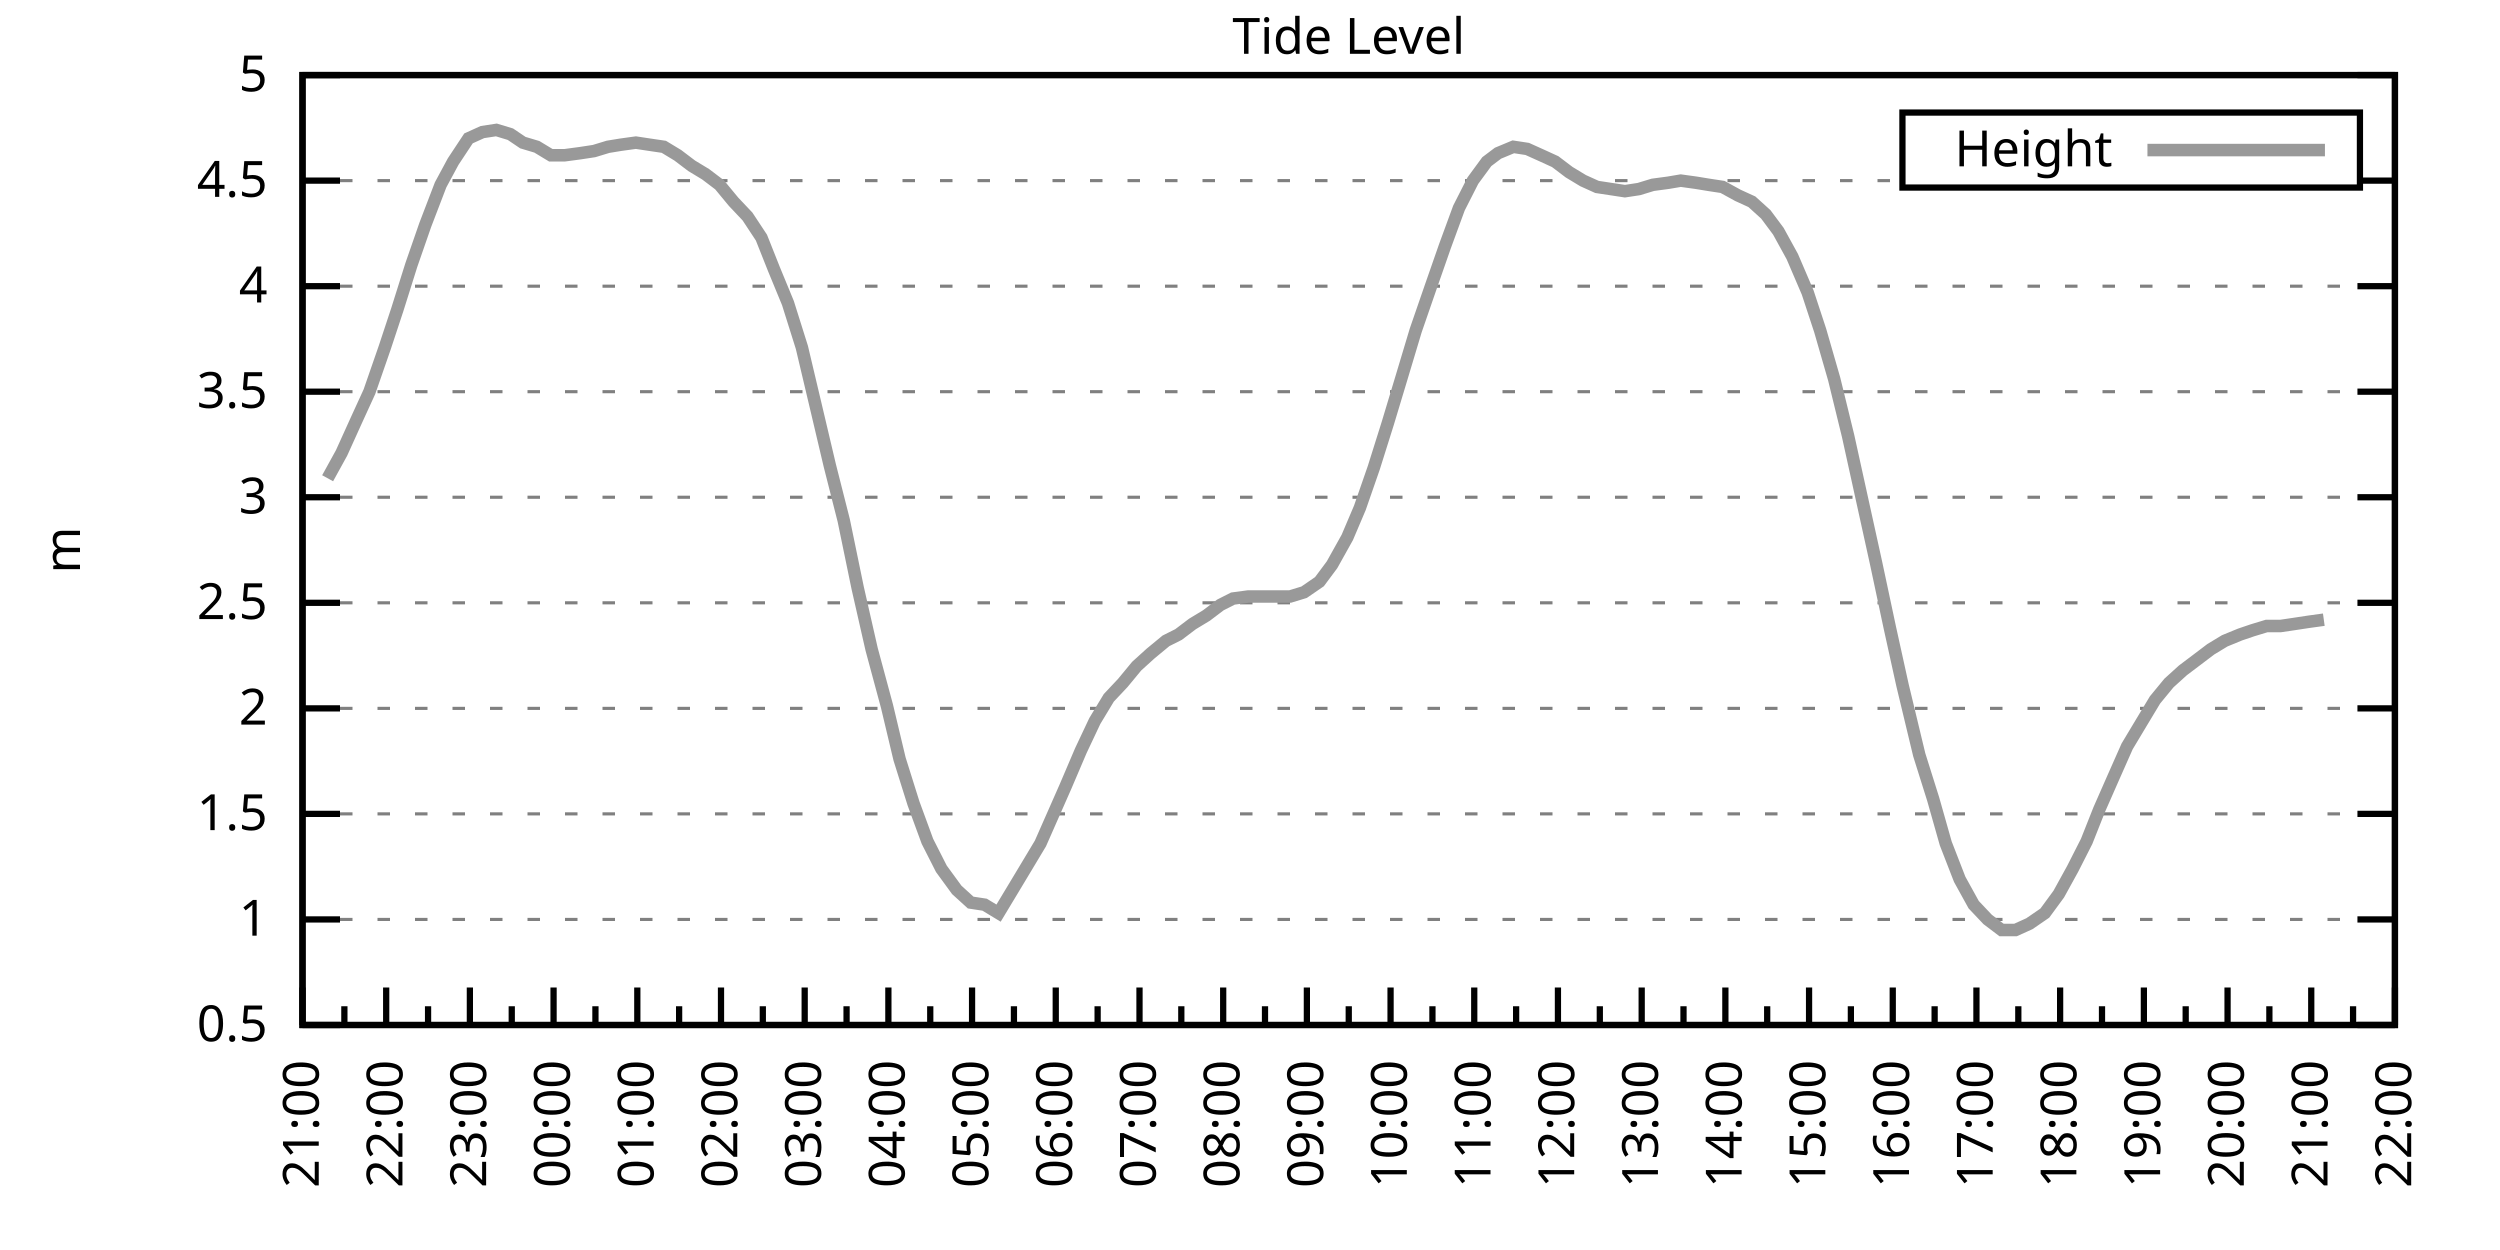
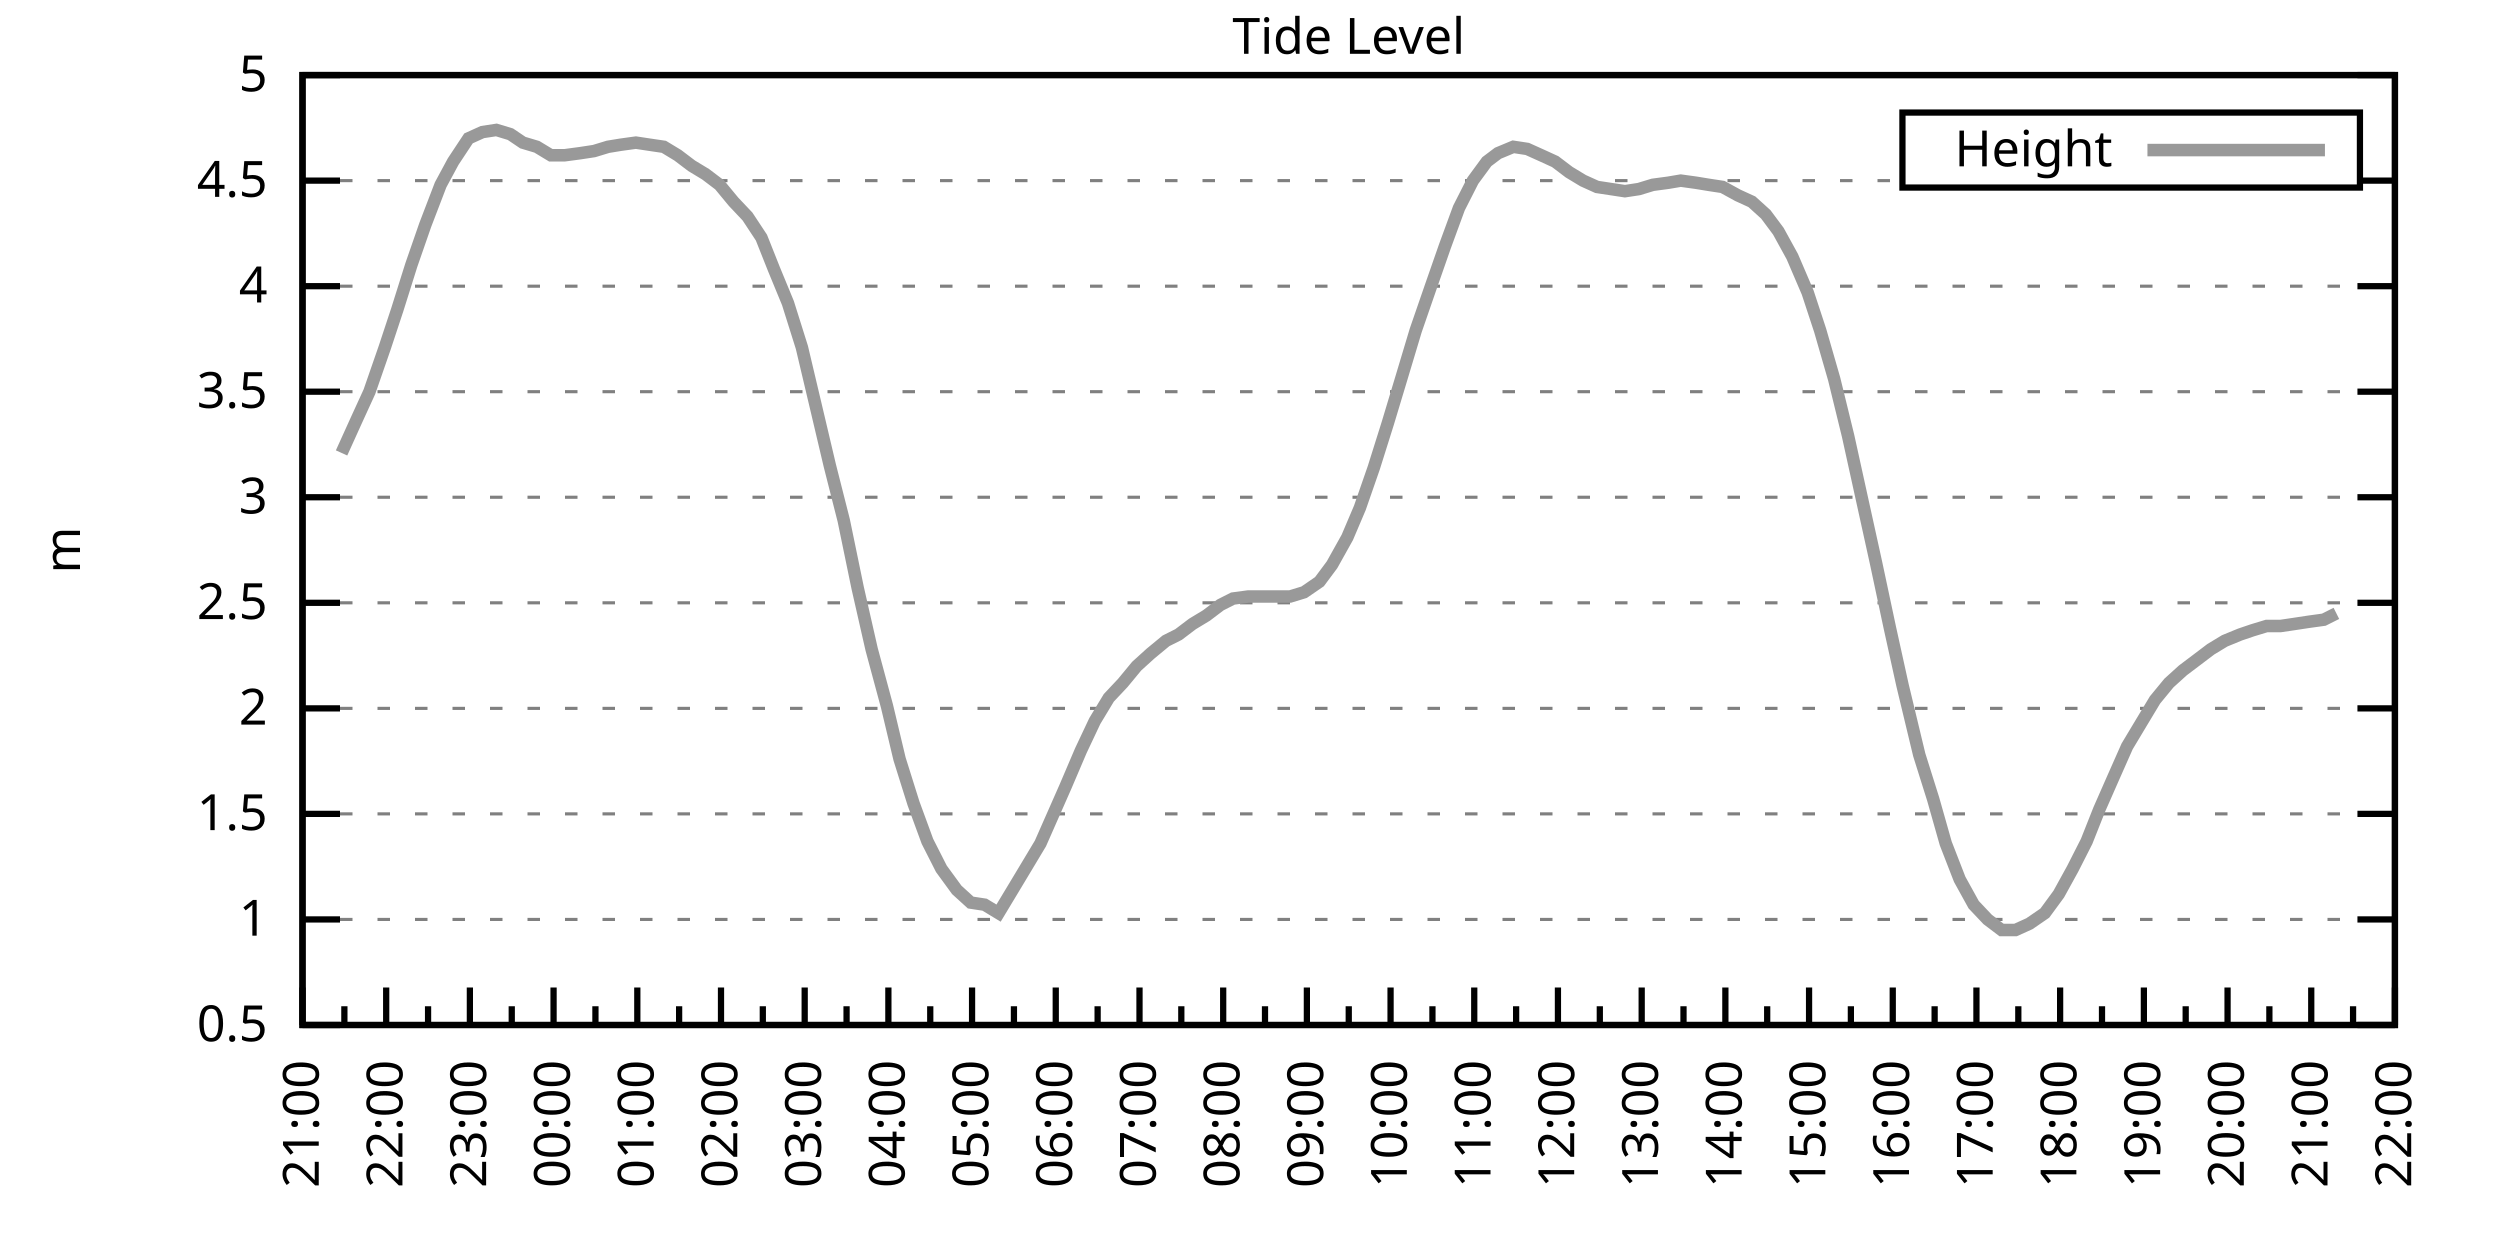
<svg xmlns="http://www.w3.org/2000/svg" xmlns:xlink="http://www.w3.org/1999/xlink" width="400" height="200" viewBox="0 0 400 200">
  <g id="gnuplot_canvas">
    <rect x="0" y="0" width="400" height="200" fill="none" />
    <defs>
      <circle id="gpDot" r="0.5" stroke-width="0.5" stroke="currentColor" />
      <path id="gpPt0" stroke-width="0.333" stroke="currentColor" d="M-1,0 h2 M0,-1 v2" />
      <path id="gpPt1" stroke-width="0.333" stroke="currentColor" d="M-1,-1 L1,1 M1,-1 L-1,1" />
      <path id="gpPt2" stroke-width="0.333" stroke="currentColor" d="M-1,0 L1,0 M0,-1 L0,1 M-1,-1 L1,1 M-1,1 L1,-1" />
      <rect id="gpPt3" stroke-width="0.333" stroke="currentColor" x="-1" y="-1" width="2" height="2" />
      <rect id="gpPt4" stroke-width="0.333" stroke="currentColor" fill="currentColor" x="-1" y="-1" width="2" height="2" />
      <circle id="gpPt5" stroke-width="0.333" stroke="currentColor" cx="0" cy="0" r="1" />
      <use xlink:href="#gpPt5" id="gpPt6" fill="currentColor" stroke="none" />
      <path id="gpPt7" stroke-width="0.333" stroke="currentColor" d="M0,-1.33 L-1.33,0.67 L1.33,0.67 z" />
      <use xlink:href="#gpPt7" id="gpPt8" fill="currentColor" stroke="none" />
      <use xlink:href="#gpPt7" id="gpPt9" stroke="currentColor" transform="rotate(180)" />
      <use xlink:href="#gpPt9" id="gpPt10" fill="currentColor" stroke="none" />
      <use xlink:href="#gpPt3" id="gpPt11" stroke="currentColor" transform="rotate(45)" />
      <use xlink:href="#gpPt11" id="gpPt12" fill="currentColor" stroke="none" />
      <path id="gpPt13" stroke-width="0.333" stroke="currentColor" d="M0,1.330 L1.265,0.411 L0.782,-1.067 L-0.782,-1.076 L-1.265,0.411 z" />
      <use xlink:href="#gpPt13" id="gpPt14" fill="currentColor" stroke="none" />
      <filter id="textbox" filterUnits="objectBoundingBox" x="0" y="0" height="1" width="1">
        <feFlood flood-color="white" flood-opacity="1" result="bgnd" />
        <feComposite in="SourceGraphic" in2="bgnd" operator="atop" />
      </filter>
      <filter id="greybox" filterUnits="objectBoundingBox" x="0" y="0" height="1" width="1">
        <feFlood flood-color="lightgrey" flood-opacity="1" result="grey" />
        <feComposite in="SourceGraphic" in2="grey" operator="atop" />
      </filter>
    </defs>
    <g fill="none" color="white" stroke="currentColor" stroke-width="1.00" stroke-linecap="butt" stroke-linejoin="miter">
</g>
    <g fill="none" color="black" stroke="currentColor" stroke-width="1.00" stroke-linecap="butt" stroke-linejoin="miter">
      <g stroke="none" shape-rendering="crispEdges">
        <polygon fill="rgb(255, 255, 255)" points="48.40,164.00 383.18,164.00 383.18,12.02 48.40,12.02 " />
      </g>
    </g>
    <g fill="none" color="black" stroke="currentColor" stroke-width="1.00" stroke-linecap="butt" stroke-linejoin="miter">
</g>
    <g fill="none" color="black" stroke="black" stroke-width="0.50" stroke-linecap="butt" stroke-linejoin="miter">
</g>
    <g fill="none" color="gray" stroke="currentColor" stroke-width="0.50" stroke-linecap="butt" stroke-linejoin="miter">
      <path stroke="gray" stroke-dasharray="2,4" class="gridline" d="M48.40,164.00 L383.19,164.00  " />
    </g>
    <g fill="none" color="gray" stroke="gray" stroke-width="1.00" stroke-linecap="butt" stroke-linejoin="miter">
</g>
    <g fill="none" color="black" stroke="currentColor" stroke-width="1.00" stroke-linecap="butt" stroke-linejoin="miter">
      <path stroke="black" d="M48.40,164.00 L54.40,164.00 M383.19,164.00 L377.19,164.00  " />
      <g transform="translate(42.80,166.60)" stroke="none" fill="black" font-family="Sans" font-size="8.00" text-anchor="end">
        <text>
          <tspan font-family="Sans"> 0.5</tspan>
        </text>
      </g>
    </g>
    <g fill="none" color="black" stroke="currentColor" stroke-width="1.00" stroke-linecap="butt" stroke-linejoin="miter">
</g>
    <g fill="none" color="black" stroke="black" stroke-width="0.50" stroke-linecap="butt" stroke-linejoin="miter">
</g>
    <g fill="none" color="gray" stroke="currentColor" stroke-width="0.50" stroke-linecap="butt" stroke-linejoin="miter">
      <path stroke="gray" stroke-dasharray="2,4" class="gridline" d="M48.40,147.11 L383.19,147.11  " />
    </g>
    <g fill="none" color="gray" stroke="gray" stroke-width="1.00" stroke-linecap="butt" stroke-linejoin="miter">
</g>
    <g fill="none" color="black" stroke="currentColor" stroke-width="1.00" stroke-linecap="butt" stroke-linejoin="miter">
      <path stroke="black" d="M48.40,147.11 L54.40,147.11 M383.19,147.11 L377.19,147.11  " />
      <g transform="translate(42.80,149.71)" stroke="none" fill="black" font-family="Sans" font-size="8.00" text-anchor="end">
        <text>
          <tspan font-family="Sans"> 1</tspan>
        </text>
      </g>
    </g>
    <g fill="none" color="black" stroke="currentColor" stroke-width="1.00" stroke-linecap="butt" stroke-linejoin="miter">
</g>
    <g fill="none" color="black" stroke="black" stroke-width="0.50" stroke-linecap="butt" stroke-linejoin="miter">
</g>
    <g fill="none" color="gray" stroke="currentColor" stroke-width="0.50" stroke-linecap="butt" stroke-linejoin="miter">
      <path stroke="gray" stroke-dasharray="2,4" class="gridline" d="M48.40,130.22 L383.19,130.22  " />
    </g>
    <g fill="none" color="gray" stroke="gray" stroke-width="1.00" stroke-linecap="butt" stroke-linejoin="miter">
</g>
    <g fill="none" color="black" stroke="currentColor" stroke-width="1.00" stroke-linecap="butt" stroke-linejoin="miter">
      <path stroke="black" d="M48.40,130.22 L54.40,130.22 M383.19,130.22 L377.19,130.22  " />
      <g transform="translate(42.80,132.82)" stroke="none" fill="black" font-family="Sans" font-size="8.00" text-anchor="end">
        <text>
          <tspan font-family="Sans"> 1.5</tspan>
        </text>
      </g>
    </g>
    <g fill="none" color="black" stroke="currentColor" stroke-width="1.00" stroke-linecap="butt" stroke-linejoin="miter">
</g>
    <g fill="none" color="black" stroke="black" stroke-width="0.50" stroke-linecap="butt" stroke-linejoin="miter">
</g>
    <g fill="none" color="gray" stroke="currentColor" stroke-width="0.50" stroke-linecap="butt" stroke-linejoin="miter">
      <path stroke="gray" stroke-dasharray="2,4" class="gridline" d="M48.40,113.34 L383.19,113.34  " />
    </g>
    <g fill="none" color="gray" stroke="gray" stroke-width="1.00" stroke-linecap="butt" stroke-linejoin="miter">
</g>
    <g fill="none" color="black" stroke="currentColor" stroke-width="1.00" stroke-linecap="butt" stroke-linejoin="miter">
      <path stroke="black" d="M48.40,113.34 L54.40,113.34 M383.19,113.34 L377.19,113.34  " />
      <g transform="translate(42.80,115.94)" stroke="none" fill="black" font-family="Sans" font-size="8.00" text-anchor="end">
        <text>
          <tspan font-family="Sans"> 2</tspan>
        </text>
      </g>
    </g>
    <g fill="none" color="black" stroke="currentColor" stroke-width="1.00" stroke-linecap="butt" stroke-linejoin="miter">
</g>
    <g fill="none" color="black" stroke="black" stroke-width="0.50" stroke-linecap="butt" stroke-linejoin="miter">
</g>
    <g fill="none" color="gray" stroke="currentColor" stroke-width="0.50" stroke-linecap="butt" stroke-linejoin="miter">
      <path stroke="gray" stroke-dasharray="2,4" class="gridline" d="M48.40,96.45 L383.19,96.45  " />
    </g>
    <g fill="none" color="gray" stroke="gray" stroke-width="1.00" stroke-linecap="butt" stroke-linejoin="miter">
</g>
    <g fill="none" color="black" stroke="currentColor" stroke-width="1.00" stroke-linecap="butt" stroke-linejoin="miter">
      <path stroke="black" d="M48.40,96.45 L54.40,96.45 M383.19,96.45 L377.19,96.45  " />
      <g transform="translate(42.80,99.05)" stroke="none" fill="black" font-family="Sans" font-size="8.00" text-anchor="end">
        <text>
          <tspan font-family="Sans"> 2.5</tspan>
        </text>
      </g>
    </g>
    <g fill="none" color="black" stroke="currentColor" stroke-width="1.00" stroke-linecap="butt" stroke-linejoin="miter">
</g>
    <g fill="none" color="black" stroke="black" stroke-width="0.50" stroke-linecap="butt" stroke-linejoin="miter">
</g>
    <g fill="none" color="gray" stroke="currentColor" stroke-width="0.50" stroke-linecap="butt" stroke-linejoin="miter">
      <path stroke="gray" stroke-dasharray="2,4" class="gridline" d="M48.40,79.56 L383.19,79.56  " />
    </g>
    <g fill="none" color="gray" stroke="gray" stroke-width="1.00" stroke-linecap="butt" stroke-linejoin="miter">
</g>
    <g fill="none" color="black" stroke="currentColor" stroke-width="1.00" stroke-linecap="butt" stroke-linejoin="miter">
      <path stroke="black" d="M48.40,79.56 L54.40,79.56 M383.19,79.56 L377.19,79.56  " />
      <g transform="translate(42.80,82.16)" stroke="none" fill="black" font-family="Sans" font-size="8.00" text-anchor="end">
        <text>
          <tspan font-family="Sans"> 3</tspan>
        </text>
      </g>
    </g>
    <g fill="none" color="black" stroke="currentColor" stroke-width="1.00" stroke-linecap="butt" stroke-linejoin="miter">
</g>
    <g fill="none" color="black" stroke="black" stroke-width="0.50" stroke-linecap="butt" stroke-linejoin="miter">
</g>
    <g fill="none" color="gray" stroke="currentColor" stroke-width="0.50" stroke-linecap="butt" stroke-linejoin="miter">
      <path stroke="gray" stroke-dasharray="2,4" class="gridline" d="M48.40,62.67 L383.19,62.67  " />
    </g>
    <g fill="none" color="gray" stroke="gray" stroke-width="1.00" stroke-linecap="butt" stroke-linejoin="miter">
</g>
    <g fill="none" color="black" stroke="currentColor" stroke-width="1.00" stroke-linecap="butt" stroke-linejoin="miter">
      <path stroke="black" d="M48.40,62.67 L54.40,62.67 M383.19,62.67 L377.19,62.67  " />
      <g transform="translate(42.80,65.27)" stroke="none" fill="black" font-family="Sans" font-size="8.00" text-anchor="end">
        <text>
          <tspan font-family="Sans"> 3.5</tspan>
        </text>
      </g>
    </g>
    <g fill="none" color="black" stroke="currentColor" stroke-width="1.00" stroke-linecap="butt" stroke-linejoin="miter">
</g>
    <g fill="none" color="black" stroke="black" stroke-width="0.50" stroke-linecap="butt" stroke-linejoin="miter">
</g>
    <g fill="none" color="gray" stroke="currentColor" stroke-width="0.50" stroke-linecap="butt" stroke-linejoin="miter">
      <path stroke="gray" stroke-dasharray="2,4" class="gridline" d="M48.40,45.79 L383.19,45.79  " />
    </g>
    <g fill="none" color="gray" stroke="gray" stroke-width="1.00" stroke-linecap="butt" stroke-linejoin="miter">
</g>
    <g fill="none" color="black" stroke="currentColor" stroke-width="1.00" stroke-linecap="butt" stroke-linejoin="miter">
      <path stroke="black" d="M48.40,45.79 L54.40,45.79 M383.19,45.79 L377.19,45.79  " />
      <g transform="translate(42.80,48.39)" stroke="none" fill="black" font-family="Sans" font-size="8.00" text-anchor="end">
        <text>
          <tspan font-family="Sans"> 4</tspan>
        </text>
      </g>
    </g>
    <g fill="none" color="black" stroke="currentColor" stroke-width="1.00" stroke-linecap="butt" stroke-linejoin="miter">
</g>
    <g fill="none" color="black" stroke="black" stroke-width="0.50" stroke-linecap="butt" stroke-linejoin="miter">
</g>
    <g fill="none" color="gray" stroke="currentColor" stroke-width="0.50" stroke-linecap="butt" stroke-linejoin="miter">
      <path stroke="gray" stroke-dasharray="2,4" class="gridline" d="M48.40,28.90 L304.39,28.90 M377.59,28.90 L383.19,28.90  " />
    </g>
    <g fill="none" color="gray" stroke="gray" stroke-width="1.00" stroke-linecap="butt" stroke-linejoin="miter">
</g>
    <g fill="none" color="black" stroke="currentColor" stroke-width="1.00" stroke-linecap="butt" stroke-linejoin="miter">
      <path stroke="black" d="M48.40,28.90 L54.40,28.90 M383.19,28.90 L377.19,28.90  " />
      <g transform="translate(42.80,31.50)" stroke="none" fill="black" font-family="Sans" font-size="8.00" text-anchor="end">
        <text>
          <tspan font-family="Sans"> 4.5</tspan>
        </text>
      </g>
    </g>
    <g fill="none" color="black" stroke="currentColor" stroke-width="1.00" stroke-linecap="butt" stroke-linejoin="miter">
</g>
    <g fill="none" color="black" stroke="black" stroke-width="0.50" stroke-linecap="butt" stroke-linejoin="miter">
</g>
    <g fill="none" color="gray" stroke="currentColor" stroke-width="0.50" stroke-linecap="butt" stroke-linejoin="miter">
      <path stroke="gray" stroke-dasharray="2,4" class="gridline" d="M48.40,12.01 L383.19,12.01  " />
    </g>
    <g fill="none" color="gray" stroke="gray" stroke-width="1.00" stroke-linecap="butt" stroke-linejoin="miter">
</g>
    <g fill="none" color="black" stroke="currentColor" stroke-width="1.00" stroke-linecap="butt" stroke-linejoin="miter">
      <path stroke="black" d="M48.40,12.01 L54.40,12.01 M383.19,12.01 L377.19,12.01  " />
      <g transform="translate(42.80,14.61)" stroke="none" fill="black" font-family="Sans" font-size="8.00" text-anchor="end">
        <text>
          <tspan font-family="Sans"> 5</tspan>
        </text>
      </g>
    </g>
    <g fill="none" color="black" stroke="currentColor" stroke-width="1.00" stroke-linecap="butt" stroke-linejoin="miter">
      <path stroke="black" d="M48.40,164.00 L48.40,158.00  " />
      <g transform="translate(51.00,169.60) rotate(270)" stroke="none" fill="black" font-family="Sans" font-size="8.00" text-anchor="end">
        <text>
          <tspan font-family="Sans">21:00</tspan>
        </text>
      </g>
    </g>
    <g fill="none" color="black" stroke="currentColor" stroke-width="1.00" stroke-linecap="butt" stroke-linejoin="miter">
      <path stroke="black" d="M55.10,164.00 L55.10,161.00 M61.79,164.00 L61.79,158.00  " />
      <g transform="translate(64.39,169.60) rotate(270)" stroke="none" fill="black" font-family="Sans" font-size="8.00" text-anchor="end">
        <text>
          <tspan font-family="Sans">22:00</tspan>
        </text>
      </g>
    </g>
    <g fill="none" color="black" stroke="currentColor" stroke-width="1.00" stroke-linecap="butt" stroke-linejoin="miter">
      <path stroke="black" d="M68.49,164.00 L68.49,161.00 M75.18,164.00 L75.18,158.00  " />
      <g transform="translate(77.78,169.60) rotate(270)" stroke="none" fill="black" font-family="Sans" font-size="8.00" text-anchor="end">
        <text>
          <tspan font-family="Sans">23:00</tspan>
        </text>
      </g>
    </g>
    <g fill="none" color="black" stroke="currentColor" stroke-width="1.00" stroke-linecap="butt" stroke-linejoin="miter">
      <path stroke="black" d="M81.88,164.00 L81.88,161.00 M88.57,164.00 L88.57,158.00  " />
      <g transform="translate(91.17,169.60) rotate(270)" stroke="none" fill="black" font-family="Sans" font-size="8.00" text-anchor="end">
        <text>
          <tspan font-family="Sans">00:00</tspan>
        </text>
      </g>
    </g>
    <g fill="none" color="black" stroke="currentColor" stroke-width="1.00" stroke-linecap="butt" stroke-linejoin="miter">
      <path stroke="black" d="M95.27,164.00 L95.27,161.00 M101.97,164.00 L101.97,158.00  " />
      <g transform="translate(104.57,169.60) rotate(270)" stroke="none" fill="black" font-family="Sans" font-size="8.00" text-anchor="end">
        <text>
          <tspan font-family="Sans">01:00</tspan>
        </text>
      </g>
    </g>
    <g fill="none" color="black" stroke="currentColor" stroke-width="1.00" stroke-linecap="butt" stroke-linejoin="miter">
      <path stroke="black" d="M108.66,164.00 L108.66,161.00 M115.36,164.00 L115.36,158.00  " />
      <g transform="translate(117.96,169.60) rotate(270)" stroke="none" fill="black" font-family="Sans" font-size="8.00" text-anchor="end">
        <text>
          <tspan font-family="Sans">02:00</tspan>
        </text>
      </g>
    </g>
    <g fill="none" color="black" stroke="currentColor" stroke-width="1.00" stroke-linecap="butt" stroke-linejoin="miter">
      <path stroke="black" d="M122.05,164.00 L122.05,161.00 M128.75,164.00 L128.75,158.00  " />
      <g transform="translate(131.35,169.60) rotate(270)" stroke="none" fill="black" font-family="Sans" font-size="8.00" text-anchor="end">
        <text>
          <tspan font-family="Sans">03:00</tspan>
        </text>
      </g>
    </g>
    <g fill="none" color="black" stroke="currentColor" stroke-width="1.00" stroke-linecap="butt" stroke-linejoin="miter">
      <path stroke="black" d="M135.45,164.00 L135.45,161.00 M142.14,164.00 L142.14,158.00  " />
      <g transform="translate(144.74,169.60) rotate(270)" stroke="none" fill="black" font-family="Sans" font-size="8.00" text-anchor="end">
        <text>
          <tspan font-family="Sans">04:00</tspan>
        </text>
      </g>
    </g>
    <g fill="none" color="black" stroke="currentColor" stroke-width="1.00" stroke-linecap="butt" stroke-linejoin="miter">
      <path stroke="black" d="M148.84,164.00 L148.84,161.00 M155.53,164.00 L155.53,158.00  " />
      <g transform="translate(158.13,169.60) rotate(270)" stroke="none" fill="black" font-family="Sans" font-size="8.00" text-anchor="end">
        <text>
          <tspan font-family="Sans">05:00</tspan>
        </text>
      </g>
    </g>
    <g fill="none" color="black" stroke="currentColor" stroke-width="1.00" stroke-linecap="butt" stroke-linejoin="miter">
      <path stroke="black" d="M162.23,164.00 L162.23,161.00 M168.92,164.00 L168.92,158.00  " />
      <g transform="translate(171.52,169.60) rotate(270)" stroke="none" fill="black" font-family="Sans" font-size="8.00" text-anchor="end">
        <text>
          <tspan font-family="Sans">06:00</tspan>
        </text>
      </g>
    </g>
    <g fill="none" color="black" stroke="currentColor" stroke-width="1.00" stroke-linecap="butt" stroke-linejoin="miter">
      <path stroke="black" d="M175.62,164.00 L175.62,161.00 M182.32,164.00 L182.32,158.00  " />
      <g transform="translate(184.92,169.60) rotate(270)" stroke="none" fill="black" font-family="Sans" font-size="8.00" text-anchor="end">
        <text>
          <tspan font-family="Sans">07:00</tspan>
        </text>
      </g>
    </g>
    <g fill="none" color="black" stroke="currentColor" stroke-width="1.00" stroke-linecap="butt" stroke-linejoin="miter">
      <path stroke="black" d="M189.01,164.00 L189.01,161.00 M195.71,164.00 L195.71,158.00  " />
      <g transform="translate(198.31,169.60) rotate(270)" stroke="none" fill="black" font-family="Sans" font-size="8.00" text-anchor="end">
        <text>
          <tspan font-family="Sans">08:00</tspan>
        </text>
      </g>
    </g>
    <g fill="none" color="black" stroke="currentColor" stroke-width="1.00" stroke-linecap="butt" stroke-linejoin="miter">
      <path stroke="black" d="M202.40,164.00 L202.40,161.00 M209.10,164.00 L209.10,158.00  " />
      <g transform="translate(211.70,169.60) rotate(270)" stroke="none" fill="black" font-family="Sans" font-size="8.00" text-anchor="end">
        <text>
          <tspan font-family="Sans">09:00</tspan>
        </text>
      </g>
    </g>
    <g fill="none" color="black" stroke="currentColor" stroke-width="1.00" stroke-linecap="butt" stroke-linejoin="miter">
      <path stroke="black" d="M215.80,164.00 L215.80,161.00 M222.49,164.00 L222.49,158.00  " />
      <g transform="translate(225.09,169.60) rotate(270)" stroke="none" fill="black" font-family="Sans" font-size="8.00" text-anchor="end">
        <text>
          <tspan font-family="Sans">10:00</tspan>
        </text>
      </g>
    </g>
    <g fill="none" color="black" stroke="currentColor" stroke-width="1.00" stroke-linecap="butt" stroke-linejoin="miter">
      <path stroke="black" d="M229.19,164.00 L229.19,161.00 M235.88,164.00 L235.88,158.00  " />
      <g transform="translate(238.48,169.60) rotate(270)" stroke="none" fill="black" font-family="Sans" font-size="8.00" text-anchor="end">
        <text>
          <tspan font-family="Sans">11:00</tspan>
        </text>
      </g>
    </g>
    <g fill="none" color="black" stroke="currentColor" stroke-width="1.00" stroke-linecap="butt" stroke-linejoin="miter">
      <path stroke="black" d="M242.58,164.00 L242.58,161.00 M249.27,164.00 L249.27,158.00  " />
      <g transform="translate(251.87,169.60) rotate(270)" stroke="none" fill="black" font-family="Sans" font-size="8.00" text-anchor="end">
        <text>
          <tspan font-family="Sans">12:00</tspan>
        </text>
      </g>
    </g>
    <g fill="none" color="black" stroke="currentColor" stroke-width="1.00" stroke-linecap="butt" stroke-linejoin="miter">
      <path stroke="black" d="M255.97,164.00 L255.97,161.00 M262.67,164.00 L262.67,158.00  " />
      <g transform="translate(265.27,169.60) rotate(270)" stroke="none" fill="black" font-family="Sans" font-size="8.00" text-anchor="end">
        <text>
          <tspan font-family="Sans">13:00</tspan>
        </text>
      </g>
    </g>
    <g fill="none" color="black" stroke="currentColor" stroke-width="1.00" stroke-linecap="butt" stroke-linejoin="miter">
      <path stroke="black" d="M269.36,164.00 L269.36,161.00 M276.06,164.00 L276.06,158.00  " />
      <g transform="translate(278.66,169.60) rotate(270)" stroke="none" fill="black" font-family="Sans" font-size="8.00" text-anchor="end">
        <text>
          <tspan font-family="Sans">14:00</tspan>
        </text>
      </g>
    </g>
    <g fill="none" color="black" stroke="currentColor" stroke-width="1.00" stroke-linecap="butt" stroke-linejoin="miter">
      <path stroke="black" d="M282.75,164.00 L282.75,161.00 M289.45,164.00 L289.45,158.00  " />
      <g transform="translate(292.05,169.60) rotate(270)" stroke="none" fill="black" font-family="Sans" font-size="8.00" text-anchor="end">
        <text>
          <tspan font-family="Sans">15:00</tspan>
        </text>
      </g>
    </g>
    <g fill="none" color="black" stroke="currentColor" stroke-width="1.00" stroke-linecap="butt" stroke-linejoin="miter">
      <path stroke="black" d="M296.14,164.00 L296.14,161.00 M302.84,164.00 L302.84,158.00  " />
      <g transform="translate(305.44,169.60) rotate(270)" stroke="none" fill="black" font-family="Sans" font-size="8.00" text-anchor="end">
        <text>
          <tspan font-family="Sans">16:00</tspan>
        </text>
      </g>
    </g>
    <g fill="none" color="black" stroke="currentColor" stroke-width="1.00" stroke-linecap="butt" stroke-linejoin="miter">
      <path stroke="black" d="M309.54,164.00 L309.54,161.00 M316.23,164.00 L316.23,158.00  " />
      <g transform="translate(318.83,169.60) rotate(270)" stroke="none" fill="black" font-family="Sans" font-size="8.00" text-anchor="end">
        <text>
          <tspan font-family="Sans">17:00</tspan>
        </text>
      </g>
    </g>
    <g fill="none" color="black" stroke="currentColor" stroke-width="1.00" stroke-linecap="butt" stroke-linejoin="miter">
      <path stroke="black" d="M322.93,164.00 L322.93,161.00 M329.62,164.00 L329.62,158.00  " />
      <g transform="translate(332.22,169.60) rotate(270)" stroke="none" fill="black" font-family="Sans" font-size="8.00" text-anchor="end">
        <text>
          <tspan font-family="Sans">18:00</tspan>
        </text>
      </g>
    </g>
    <g fill="none" color="black" stroke="currentColor" stroke-width="1.00" stroke-linecap="butt" stroke-linejoin="miter">
      <path stroke="black" d="M336.32,164.00 L336.32,161.00 M343.02,164.00 L343.02,158.00  " />
      <g transform="translate(345.62,169.60) rotate(270)" stroke="none" fill="black" font-family="Sans" font-size="8.00" text-anchor="end">
        <text>
          <tspan font-family="Sans">19:00</tspan>
        </text>
      </g>
    </g>
    <g fill="none" color="black" stroke="currentColor" stroke-width="1.00" stroke-linecap="butt" stroke-linejoin="miter">
      <path stroke="black" d="M349.71,164.00 L349.71,161.00 M356.41,164.00 L356.41,158.00  " />
      <g transform="translate(359.01,169.60) rotate(270)" stroke="none" fill="black" font-family="Sans" font-size="8.00" text-anchor="end">
        <text>
          <tspan font-family="Sans">20:00</tspan>
        </text>
      </g>
    </g>
    <g fill="none" color="black" stroke="currentColor" stroke-width="1.00" stroke-linecap="butt" stroke-linejoin="miter">
      <path stroke="black" d="M363.10,164.00 L363.10,161.00 M369.80,164.00 L369.80,158.00  " />
      <g transform="translate(372.40,169.60) rotate(270)" stroke="none" fill="black" font-family="Sans" font-size="8.00" text-anchor="end">
        <text>
          <tspan font-family="Sans">21:00</tspan>
        </text>
      </g>
    </g>
    <g fill="none" color="black" stroke="currentColor" stroke-width="1.00" stroke-linecap="butt" stroke-linejoin="miter">
      <path stroke="black" d="M376.49,164.00 L376.49,161.00 M383.19,164.00 L383.19,158.00  " />
      <g transform="translate(385.79,169.60) rotate(270)" stroke="none" fill="black" font-family="Sans" font-size="8.00" text-anchor="end">
        <text>
          <tspan font-family="Sans">22:00</tspan>
        </text>
      </g>
    </g>
    <g fill="none" color="black" stroke="currentColor" stroke-width="1.00" stroke-linecap="butt" stroke-linejoin="miter">
</g>
    <g fill="none" color="black" stroke="currentColor" stroke-width="1.00" stroke-linecap="butt" stroke-linejoin="miter">
      <path stroke="black" d="M48.40,12.01 L48.40,164.00 L383.19,164.00 L383.19,12.01 L48.40,12.01 Z  " />
    </g>
    <g fill="none" color="black" stroke="currentColor" stroke-width="1.00" stroke-linecap="butt" stroke-linejoin="miter">
      <g transform="translate(12.80,88.01) rotate(270)" stroke="none" fill="black" font-family="Sans" font-size="8.00" text-anchor="middle">
        <text>
          <tspan font-family="Sans">m</tspan>
        </text>
      </g>
    </g>
    <g fill="none" color="black" stroke="currentColor" stroke-width="1.00" stroke-linecap="butt" stroke-linejoin="miter">
</g>
    <g fill="none" color="black" stroke="currentColor" stroke-width="1.00" stroke-linecap="butt" stroke-linejoin="miter">
      <path stroke="black" d="M304.39,30.01 L304.39,18.01 L377.59,18.01 L377.59,30.01 L304.39,30.01 Z  " />
    </g>
    <g id="Tide_level_plot_1">
      <g fill="none" color="white" stroke="black" stroke-width="2.00" stroke-linecap="butt" stroke-linejoin="miter">
</g>
      <g fill="none" color="black" stroke="currentColor" stroke-width="2.00" stroke-linecap="butt" stroke-linejoin="miter">
        <g transform="translate(337.99,26.61)" stroke="none" fill="black" font-family="Sans" font-size="8.00" text-anchor="end">
          <text>
            <tspan font-family="Sans">Height</tspan>
          </text>
        </g>
      </g>
      <g fill="none" color="black" stroke="currentColor" stroke-width="2.00" stroke-linecap="butt" stroke-linejoin="miter">
-         <path stroke="rgb(153, 153, 153)" d="M343.59,24.01 L371.99,24.01 M52.42,76.52 L54.65,72.47 L57.10,67.06 L59.11,62.67 L61.57,55.58 L63.58,49.50   L65.81,42.41 L68.04,35.99 L70.50,29.57 L72.50,25.86 L74.96,22.14 L77.19,21.13 L79.42,20.79 L81.66,21.47   L83.66,22.82 L85.90,23.49 L88.13,24.84 L90.36,24.84 L92.82,24.51 L95.05,24.17 L97.28,23.49 L99.29,23.16   L101.74,22.82 L103.98,23.16 L106.21,23.49 L108.44,24.84 L110.67,26.53 L112.90,27.88 L115.13,29.57 L117.37,32.28   L119.60,34.64 L121.83,38.02 L123.84,43.08 L126.07,48.49 L128.30,55.58 L130.54,65.04 L132.77,74.49 L135.00,83.28   L137.23,94.08 L139.46,103.88 L141.92,113.00 L143.93,121.44 L146.16,128.54 L148.39,134.62 L150.62,139.01 L153.08,142.38   L155.31,144.41 L157.54,144.75 L159.77,146.10 L162.01,142.38 L164.24,138.67 L166.47,134.95 L170.49,125.83 L172.94,120.09   L175.17,115.36 L177.41,111.65 L179.64,109.28 L181.87,106.58 L184.10,104.56 L186.56,102.53 L188.57,101.52 L190.80,99.83   L193.03,98.48 L195.26,96.79 L197.27,95.77 L199.73,95.44 L201.96,95.44 L204.19,95.44 L206.42,95.44 L208.65,94.76   L211.11,93.07 L213.12,90.37 L215.57,85.98 L217.58,81.25 L219.81,74.83 L222.04,67.74 L224.28,60.31 L226.51,52.88   L228.96,45.79 L231.20,39.37 L233.43,33.29 L235.66,28.90 L237.89,25.86 L239.68,24.51 L242.13,23.49 L244.36,23.83   L246.60,24.84 L248.83,25.86 L251.06,27.55 L253.29,28.90 L255.52,29.91 L257.76,30.25 L259.99,30.59 L262.22,30.25   L264.45,29.57 L266.91,29.24 L268.92,28.90 L271.37,29.24 L273.38,29.57 L275.61,29.91 L278.07,31.26 L280.30,32.28   L282.53,34.30 L284.54,37.00 L286.77,41.06 L289.23,46.80 L291.23,52.88 L293.47,60.65 L295.70,69.77 L297.93,79.90   L300.16,90.03 L302.39,100.50 L304.40,109.62 L307.08,120.77 L309.31,127.86 L311.32,134.95 L313.55,140.69 L315.79,144.75   L318.02,147.11 L320.25,148.80 L322.48,148.80 L324.71,147.79 L327.17,146.10 L329.40,143.06 L331.63,139.01 L333.86,134.62   L335.87,129.55 L338.10,124.48 L340.34,119.42 L342.57,115.70 L344.80,111.99 L347.03,109.28 L349.26,107.26 L351.50,105.57   L353.73,103.88 L355.96,102.53 L358.42,101.52 L360.42,100.84 L362.66,100.16 L364.89,100.16 L367.12,99.83 L369.35,99.49   L371.81,99.15  " />
+         <path stroke="rgb(153, 153, 153)" d="M343.59,24.01 L371.99,24.01 M54.65,72.47 L57.10,67.06 L59.11,62.67 L61.57,55.58 L63.58,49.50 L65.81,42.41   L68.04,35.99 L70.50,29.57 L72.50,25.86 L74.96,22.14 L77.19,21.13 L79.42,20.79 L81.66,21.47 L83.66,22.82   L85.90,23.49 L88.13,24.84 L90.36,24.84 L92.82,24.51 L95.05,24.17 L97.28,23.49 L99.29,23.16 L101.74,22.82   L103.98,23.16 L106.21,23.49 L108.44,24.84 L110.67,26.53 L112.90,27.88 L115.13,29.57 L117.37,32.28 L119.60,34.64   L121.83,38.02 L123.84,43.08 L126.07,48.49 L128.30,55.58 L130.54,65.04 L132.77,74.49 L135.00,83.28 L137.23,94.08   L139.46,103.88 L141.92,113.00 L143.93,121.44 L146.16,128.54 L148.39,134.62 L150.62,139.01 L153.08,142.38 L155.31,144.41   L157.54,144.75 L159.77,146.10 L162.01,142.38 L164.24,138.67 L166.47,134.95 L170.49,125.83 L172.94,120.09 L175.17,115.36   L177.41,111.65 L179.64,109.28 L181.87,106.58 L184.10,104.56 L186.56,102.53 L188.57,101.52 L190.80,99.83 L193.03,98.48   L195.26,96.79 L197.27,95.77 L199.73,95.44 L201.96,95.44 L204.19,95.44 L206.42,95.44 L208.65,94.76 L211.11,93.07   L213.12,90.37 L215.57,85.98 L217.58,81.25 L219.81,74.83 L222.04,67.74 L224.28,60.31 L226.51,52.88 L228.96,45.79   L231.20,39.37 L233.43,33.29 L235.66,28.90 L237.89,25.86 L239.68,24.51 L242.13,23.49 L244.36,23.83 L246.60,24.84   L248.83,25.86 L251.06,27.55 L253.29,28.90 L255.52,29.91 L257.76,30.25 L259.99,30.59 L262.22,30.25 L264.45,29.57   L266.91,29.24 L268.92,28.90 L271.37,29.24 L273.38,29.57 L275.61,29.91 L278.07,31.26 L280.30,32.28 L282.53,34.30   L284.54,37.00 L286.77,41.06 L289.23,46.80 L291.23,52.88 L293.47,60.65 L295.70,69.77 L297.93,79.90 L300.16,90.03   L302.39,100.50 L304.40,109.62 L307.08,120.77 L309.31,127.86 L311.32,134.95 L313.55,140.69 L315.79,144.75 L318.02,147.11   L320.25,148.80 L322.48,148.80 L324.71,147.79 L327.17,146.10 L329.40,143.06 L331.63,139.01 L333.86,134.62 L335.87,129.55   L338.10,124.48 L340.34,119.42 L342.57,115.70 L344.80,111.99 L347.03,109.28 L349.26,107.26 L351.50,105.57 L353.73,103.88   L355.96,102.53 L358.42,101.52 L360.42,100.84 L362.66,100.16 L364.89,100.16 L367.12,99.83 L369.35,99.49 L371.81,99.15   L373.82,98.14  " />
      </g>
    </g>
    <g fill="none" color="black" stroke="currentColor" stroke-width="2.00" stroke-linecap="butt" stroke-linejoin="miter">
</g>
    <g fill="none" color="black" stroke="black" stroke-width="1.00" stroke-linecap="butt" stroke-linejoin="miter">
</g>
    <g fill="none" color="black" stroke="currentColor" stroke-width="1.00" stroke-linecap="butt" stroke-linejoin="miter">
      <path stroke="black" d="M48.40,12.01 L48.40,164.00 L383.19,164.00 L383.19,12.01 L48.40,12.01 Z  " />
    </g>
    <g fill="none" color="black" stroke="currentColor" stroke-width="1.00" stroke-linecap="butt" stroke-linejoin="miter">
      <g transform="translate(215.79,8.61)" stroke="none" fill="black" font-family="Sans" font-size="8.00" text-anchor="middle">
        <text>
          <tspan font-family="Sans">Tide Level</tspan>
        </text>
      </g>
    </g>
    <g fill="none" color="black" stroke="currentColor" stroke-width="1.00" stroke-linecap="butt" stroke-linejoin="miter">
</g>
  </g>
</svg>
